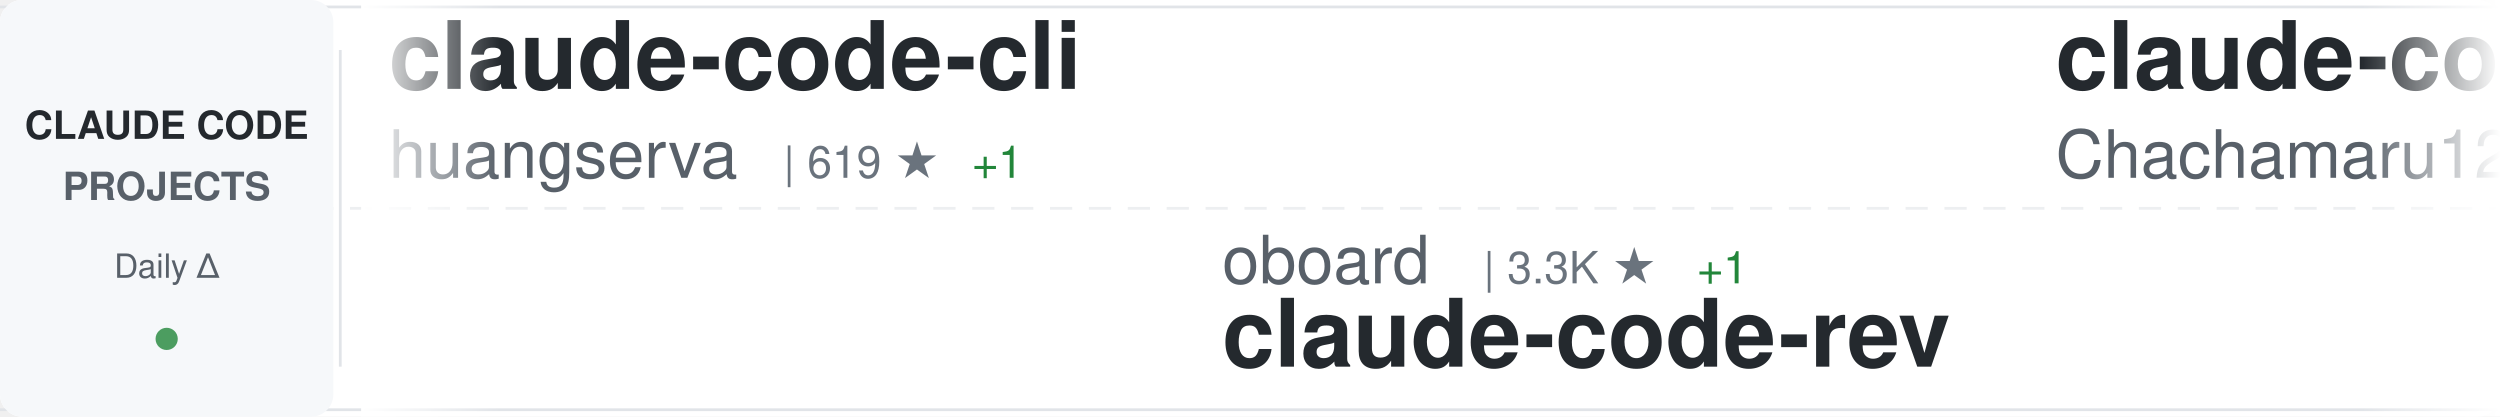
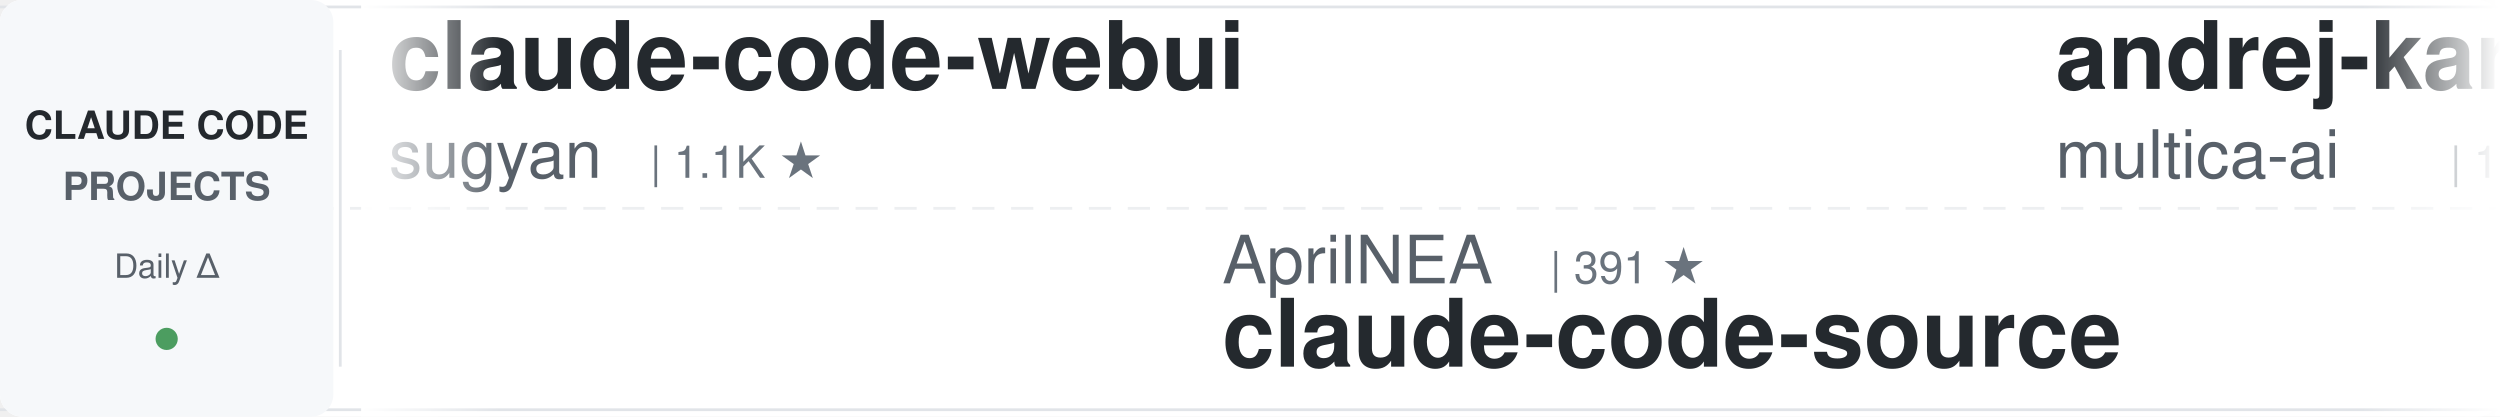
<svg xmlns="http://www.w3.org/2000/svg" width="900" height="150">
  <defs>
    <linearGradient id="awesomeLeftFade" x1="0%" y1="0%" x2="100%" y2="0%">
      <stop offset="0%" style="stop-color:#ffffff;stop-opacity:1" />
      <stop offset="100%" style="stop-color:#ffffff;stop-opacity:0" />
    </linearGradient>
    <linearGradient id="awesomeRightFade" x1="0%" y1="0%" x2="100%" y2="0%">
      <stop offset="0%" style="stop-color:#ffffff;stop-opacity:0" />
      <stop offset="100%" style="stop-color:#ffffff;stop-opacity:1" />
    </linearGradient>
  </defs>
  <rect width="900" height="150" fill="#ffffff" rx="8" />
  <rect x="0" y="2" width="900" height="1" fill="#e1e4e8" />
  <rect x="0" y="147" width="900" height="1" fill="#e1e4e8" />
  <line x1="0" y1="75" x2="900" y2="75" stroke="#e1e4e8" stroke-width="1" stroke-dasharray="8 6" opacity="0.6" />
  <rect x="0" y="0" width="120" height="150" fill="#f6f8fa" rx="8" />
  <text x="60" y="50" font-family="-apple-system, BlinkMacSystemFont, 'Segoe UI', Helvetica, Arial, sans-serif" font-size="14" font-weight="600" fill="#24292e" text-anchor="middle">CLAUDE CODE</text>
  <text x="60" y="72" font-family="-apple-system, BlinkMacSystemFont, 'Segoe UI', Helvetica, Arial, sans-serif" font-size="14" font-weight="600" fill="#586069" text-anchor="middle">PROJECTS</text>
  <text x="60" y="100" font-family="-apple-system, BlinkMacSystemFont, 'Segoe UI', Helvetica, Arial, sans-serif" font-size="12" font-weight="500" fill="#586069" text-anchor="middle">Daily Δ</text>
  <circle cx="60" cy="122" r="4" fill="#22863a" opacity="0.8" />
  <rect x="122" y="18" width="1" height="114" fill="#e1e4e8" />
  <clipPath id="awesomeTickerClip">
    <rect x="130" y="0" width="770" height="150" />
  </clipPath>
  <g clip-path="url(#awesomeTickerClip)">
    <g id="awesomeTickerItems">
      <animateTransform attributeName="transform" attributeType="XML" type="translate" from="0 0" to="-3000 0" dur="54s" repeatCount="indefinite" />
      <g transform="translate(0, 0)">
-         <text x="140" y="32" font-family="-apple-system, BlinkMacSystemFont, 'Segoe UI', Helvetica, Arial, sans-serif" font-size="34" font-weight="600" fill="#24292e">claude-code-cli</text>
-         <text x="140" y="64" font-family="-apple-system, BlinkMacSystemFont, 'Segoe UI', Helvetica, Arial, sans-serif" font-size="24" font-weight="400" fill="#586069">huangserva</text>
-         <text x="282" y="64" font-family="-apple-system, BlinkMacSystemFont, 'Segoe UI', Helvetica, Arial, sans-serif" font-size="16" font-weight="500" fill="#6a737d">| 619 ★</text>
-         <text x="350" y="64" font-family="-apple-system, BlinkMacSystemFont, 'Segoe UI', Helvetica, Arial, sans-serif" font-size="16" font-weight="500" fill="#22863a"> +1</text>
+         <text x="140" y="32" font-family="-apple-system, BlinkMacSystemFont, 'Segoe UI', Helvetica, Arial, sans-serif" font-size="34" font-weight="600" fill="#24292e">claude-code-webui</text>
+         <text x="140" y="64" font-family="-apple-system, BlinkMacSystemFont, 'Segoe UI', Helvetica, Arial, sans-serif" font-size="24" font-weight="400" fill="#586069">sugyan</text>
+         <text x="234" y="64" font-family="-apple-system, BlinkMacSystemFont, 'Segoe UI', Helvetica, Arial, sans-serif" font-size="16" font-weight="500" fill="#6a737d">| 1.1K ★</text>
      </g>
      <g transform="translate(300, 0)">
-         <text x="140" y="102" font-family="-apple-system, BlinkMacSystemFont, 'Segoe UI', Helvetica, Arial, sans-serif" font-size="24" font-weight="400" fill="#586069">oboard</text>
-         <text x="234" y="102" font-family="-apple-system, BlinkMacSystemFont, 'Segoe UI', Helvetica, Arial, sans-serif" font-size="16" font-weight="500" fill="#6a737d">| 3.3K ★</text>
-         <text x="311" y="102" font-family="-apple-system, BlinkMacSystemFont, 'Segoe UI', Helvetica, Arial, sans-serif" font-size="16" font-weight="500" fill="#22863a"> +1</text>
-         <text x="140" y="132" font-family="-apple-system, BlinkMacSystemFont, 'Segoe UI', Helvetica, Arial, sans-serif" font-size="34" font-weight="600" fill="#24292e">claude-code-rev</text>
+         <text x="140" y="102" font-family="-apple-system, BlinkMacSystemFont, 'Segoe UI', Helvetica, Arial, sans-serif" font-size="24" font-weight="400" fill="#586069">AprilNEA</text>
+         <text x="258" y="102" font-family="-apple-system, BlinkMacSystemFont, 'Segoe UI', Helvetica, Arial, sans-serif" font-size="16" font-weight="500" fill="#6a737d">| 391 ★</text>
+         <text x="140" y="132" font-family="-apple-system, BlinkMacSystemFont, 'Segoe UI', Helvetica, Arial, sans-serif" font-size="34" font-weight="600" fill="#24292e">claude-code-source</text>
      </g>
      <g transform="translate(600, 0)">
-         <text x="140" y="32" font-family="-apple-system, BlinkMacSystemFont, 'Segoe UI', Helvetica, Arial, sans-serif" font-size="34" font-weight="600" fill="#24292e">claude-code-harness</text>
-         <text x="140" y="64" font-family="-apple-system, BlinkMacSystemFont, 'Segoe UI', Helvetica, Arial, sans-serif" font-size="24" font-weight="400" fill="#586069">Chachamaru127</text>
-         <text x="318" y="64" font-family="-apple-system, BlinkMacSystemFont, 'Segoe UI', Helvetica, Arial, sans-serif" font-size="16" font-weight="500" fill="#6a737d">| 3.0K ★</text>
-         <text x="395" y="64" font-family="-apple-system, BlinkMacSystemFont, 'Segoe UI', Helvetica, Arial, sans-serif" font-size="16" font-weight="500" fill="#22863a"> +3</text>
+         <text x="140" y="32" font-family="-apple-system, BlinkMacSystemFont, 'Segoe UI', Helvetica, Arial, sans-serif" font-size="34" font-weight="600" fill="#24292e">andrej-karpathy-skills</text>
+         <text x="140" y="64" font-family="-apple-system, BlinkMacSystemFont, 'Segoe UI', Helvetica, Arial, sans-serif" font-size="24" font-weight="400" fill="#586069">multica-ai</text>
+         <text x="282" y="64" font-family="-apple-system, BlinkMacSystemFont, 'Segoe UI', Helvetica, Arial, sans-serif" font-size="16" font-weight="500" fill="#6a737d">| 192.6K ★</text>
+         <text x="377" y="64" font-family="-apple-system, BlinkMacSystemFont, 'Segoe UI', Helvetica, Arial, sans-serif" font-size="16" font-weight="500" fill="#22863a"> +744</text>
      </g>
      <g transform="translate(900, 0)">
-         <text x="140" y="102" font-family="-apple-system, BlinkMacSystemFont, 'Segoe UI', Helvetica, Arial, sans-serif" font-size="24" font-weight="400" fill="#586069">ChinaSiro</text>
-         <text x="270" y="102" font-family="-apple-system, BlinkMacSystemFont, 'Segoe UI', Helvetica, Arial, sans-serif" font-size="16" font-weight="500" fill="#6a737d">| 9.5K ★</text>
-         <text x="347" y="102" font-family="-apple-system, BlinkMacSystemFont, 'Segoe UI', Helvetica, Arial, sans-serif" font-size="16" font-weight="500" fill="#22863a"> +5</text>
-         <text x="140" y="132" font-family="-apple-system, BlinkMacSystemFont, 'Segoe UI', Helvetica, Arial, sans-serif" font-size="34" font-weight="600" fill="#24292e">claude-code-sourcemap</text>
+         <text x="140" y="102" font-family="-apple-system, BlinkMacSystemFont, 'Segoe UI', Helvetica, Arial, sans-serif" font-size="24" font-weight="400" fill="#586069">pengchengneo</text>
+         <text x="306" y="102" font-family="-apple-system, BlinkMacSystemFont, 'Segoe UI', Helvetica, Arial, sans-serif" font-size="16" font-weight="500" fill="#6a737d">| 1.7K ★</text>
+         <text x="383" y="102" font-family="-apple-system, BlinkMacSystemFont, 'Segoe UI', Helvetica, Arial, sans-serif" font-size="16" font-weight="500" fill="#22863a"> +6</text>
+         <text x="140" y="132" font-family="-apple-system, BlinkMacSystemFont, 'Segoe UI', Helvetica, Arial, sans-serif" font-size="34" font-weight="600" fill="#24292e">Claude-Code</text>
      </g>
      <g transform="translate(1200, 0)">
-         <text x="140" y="32" font-family="-apple-system, BlinkMacSystemFont, 'Segoe UI', Helvetica, Arial, sans-serif" font-size="34" font-weight="600" fill="#24292e">claude-code-settings</text>
-         <text x="140" y="64" font-family="-apple-system, BlinkMacSystemFont, 'Segoe UI', Helvetica, Arial, sans-serif" font-size="24" font-weight="400" fill="#586069">feiskyer</text>
-         <text x="258" y="64" font-family="-apple-system, BlinkMacSystemFont, 'Segoe UI', Helvetica, Arial, sans-serif" font-size="16" font-weight="500" fill="#6a737d">| 1.6K ★</text>
-         <text x="335" y="64" font-family="-apple-system, BlinkMacSystemFont, 'Segoe UI', Helvetica, Arial, sans-serif" font-size="16" font-weight="500" fill="#22863a"> +2</text>
+         <text x="140" y="32" font-family="-apple-system, BlinkMacSystemFont, 'Segoe UI', Helvetica, Arial, sans-serif" font-size="34" font-weight="600" fill="#24292e">claude-code</text>
+         <text x="140" y="64" font-family="-apple-system, BlinkMacSystemFont, 'Segoe UI', Helvetica, Arial, sans-serif" font-size="24" font-weight="400" fill="#586069">Onewon</text>
+         <text x="234" y="64" font-family="-apple-system, BlinkMacSystemFont, 'Segoe UI', Helvetica, Arial, sans-serif" font-size="16" font-weight="500" fill="#6a737d">| 181 ★</text>
      </g>
      <g transform="translate(1500, 0)">
-         <text x="140" y="102" font-family="-apple-system, BlinkMacSystemFont, 'Segoe UI', Helvetica, Arial, sans-serif" font-size="24" font-weight="400" fill="#586069">andrew-kramer-inno</text>
-         <text x="378" y="102" font-family="-apple-system, BlinkMacSystemFont, 'Segoe UI', Helvetica, Arial, sans-serif" font-size="16" font-weight="500" fill="#6a737d">| 595 ★</text>
-         <text x="140" y="132" font-family="-apple-system, BlinkMacSystemFont, 'Segoe UI', Helvetica, Arial, sans-serif" font-size="34" font-weight="600" fill="#24292e">claude-code-source-build</text>
+         <text x="140" y="102" font-family="-apple-system, BlinkMacSystemFont, 'Segoe UI', Helvetica, Arial, sans-serif" font-size="24" font-weight="400" fill="#586069">Windy3f3f3f3f</text>
+         <text x="318" y="102" font-family="-apple-system, BlinkMacSystemFont, 'Segoe UI', Helvetica, Arial, sans-serif" font-size="16" font-weight="500" fill="#6a737d">| 3.2K ★</text>
+         <text x="395" y="102" font-family="-apple-system, BlinkMacSystemFont, 'Segoe UI', Helvetica, Arial, sans-serif" font-size="16" font-weight="500" fill="#22863a"> +10</text>
+         <text x="140" y="132" font-family="-apple-system, BlinkMacSystemFont, 'Segoe UI', Helvetica, Arial, sans-serif" font-size="34" font-weight="600" fill="#24292e">how-claude-code-works</text>
      </g>
      <g transform="translate(1800, 0)">
        <text x="140" y="32" font-family="-apple-system, BlinkMacSystemFont, 'Segoe UI', Helvetica, Arial, sans-serif" font-size="34" font-weight="600" fill="#24292e">claude-code</text>
-         <text x="140" y="64" font-family="-apple-system, BlinkMacSystemFont, 'Segoe UI', Helvetica, Arial, sans-serif" font-size="24" font-weight="400" fill="#586069">claude-code-best</text>
-         <text x="354" y="64" font-family="-apple-system, BlinkMacSystemFont, 'Segoe UI', Helvetica, Arial, sans-serif" font-size="16" font-weight="500" fill="#6a737d">| 21.2K ★</text>
-         <text x="440" y="64" font-family="-apple-system, BlinkMacSystemFont, 'Segoe UI', Helvetica, Arial, sans-serif" font-size="16" font-weight="500" fill="#22863a"> +54</text>
+         <text x="140" y="64" font-family="-apple-system, BlinkMacSystemFont, 'Segoe UI', Helvetica, Arial, sans-serif" font-size="24" font-weight="400" fill="#586069">isboyjc</text>
+         <text x="246" y="64" font-family="-apple-system, BlinkMacSystemFont, 'Segoe UI', Helvetica, Arial, sans-serif" font-size="16" font-weight="500" fill="#6a737d">| 162 ★</text>
      </g>
      <g transform="translate(2100, 0)">
-         <text x="140" y="102" font-family="-apple-system, BlinkMacSystemFont, 'Segoe UI', Helvetica, Arial, sans-serif" font-size="24" font-weight="400" fill="#586069">codeaashu</text>
-         <text x="270" y="102" font-family="-apple-system, BlinkMacSystemFont, 'Segoe UI', Helvetica, Arial, sans-serif" font-size="16" font-weight="500" fill="#6a737d">| 3.1K ★</text>
-         <text x="347" y="102" font-family="-apple-system, BlinkMacSystemFont, 'Segoe UI', Helvetica, Arial, sans-serif" font-size="16" font-weight="500" fill="#22863a"> +9</text>
+         <text x="140" y="102" font-family="-apple-system, BlinkMacSystemFont, 'Segoe UI', Helvetica, Arial, sans-serif" font-size="24" font-weight="400" fill="#586069">alex000kim</text>
+         <text x="282" y="102" font-family="-apple-system, BlinkMacSystemFont, 'Segoe UI', Helvetica, Arial, sans-serif" font-size="16" font-weight="500" fill="#6a737d">| 231 ★</text>
        <text x="140" y="132" font-family="-apple-system, BlinkMacSystemFont, 'Segoe UI', Helvetica, Arial, sans-serif" font-size="34" font-weight="600" fill="#24292e">claude-code</text>
      </g>
      <g transform="translate(2400, 0)">
-         <text x="140" y="32" font-family="-apple-system, BlinkMacSystemFont, 'Segoe UI', Helvetica, Arial, sans-serif" font-size="34" font-weight="600" fill="#24292e">claude-code-base-action</text>
-         <text x="140" y="64" font-family="-apple-system, BlinkMacSystemFont, 'Segoe UI', Helvetica, Arial, sans-serif" font-size="24" font-weight="400" fill="#586069">anthropics</text>
-         <text x="282" y="64" font-family="-apple-system, BlinkMacSystemFont, 'Segoe UI', Helvetica, Arial, sans-serif" font-size="16" font-weight="500" fill="#6a737d">| 906 ★</text>
-         <text x="350" y="64" font-family="-apple-system, BlinkMacSystemFont, 'Segoe UI', Helvetica, Arial, sans-serif" font-size="16" font-weight="500" fill="#22863a"> +2</text>
+         <text x="140" y="32" font-family="-apple-system, BlinkMacSystemFont, 'Segoe UI', Helvetica, Arial, sans-serif" font-size="34" font-weight="600" fill="#24292e">claude-code</text>
+         <text x="140" y="64" font-family="-apple-system, BlinkMacSystemFont, 'Segoe UI', Helvetica, Arial, sans-serif" font-size="24" font-weight="400" fill="#586069">RishabhK103</text>
+         <text x="294" y="64" font-family="-apple-system, BlinkMacSystemFont, 'Segoe UI', Helvetica, Arial, sans-serif" font-size="16" font-weight="500" fill="#6a737d">| 101 ★</text>
      </g>
      <g transform="translate(2700, 0)">
-         <text x="140" y="102" font-family="-apple-system, BlinkMacSystemFont, 'Segoe UI', Helvetica, Arial, sans-serif" font-size="24" font-weight="400" fill="#586069">carlvellotti</text>
-         <text x="306" y="102" font-family="-apple-system, BlinkMacSystemFont, 'Segoe UI', Helvetica, Arial, sans-serif" font-size="16" font-weight="500" fill="#6a737d">| 2.1K ★</text>
-         <text x="383" y="102" font-family="-apple-system, BlinkMacSystemFont, 'Segoe UI', Helvetica, Arial, sans-serif" font-size="16" font-weight="500" fill="#22863a"> +4</text>
-         <text x="140" y="132" font-family="-apple-system, BlinkMacSystemFont, 'Segoe UI', Helvetica, Arial, sans-serif" font-size="34" font-weight="600" fill="#24292e">claude-code-pm-course</text>
+         <text x="140" y="102" font-family="-apple-system, BlinkMacSystemFont, 'Segoe UI', Helvetica, Arial, sans-serif" font-size="24" font-weight="400" fill="#586069">Alishahryar1</text>
+         <text x="306" y="102" font-family="-apple-system, BlinkMacSystemFont, 'Segoe UI', Helvetica, Arial, sans-serif" font-size="16" font-weight="500" fill="#6a737d">| 40.2K ★</text>
+         <text x="392" y="102" font-family="-apple-system, BlinkMacSystemFont, 'Segoe UI', Helvetica, Arial, sans-serif" font-size="16" font-weight="500" fill="#22863a"> +162</text>
+         <text x="140" y="132" font-family="-apple-system, BlinkMacSystemFont, 'Segoe UI', Helvetica, Arial, sans-serif" font-size="34" font-weight="600" fill="#24292e">free-claude-code</text>
      </g>
      <g transform="translate(3000, 0)">
-         <text x="140" y="32" font-family="-apple-system, BlinkMacSystemFont, 'Segoe UI', Helvetica, Arial, sans-serif" font-size="34" font-weight="600" fill="#24292e">claude-code-cli</text>
-         <text x="140" y="64" font-family="-apple-system, BlinkMacSystemFont, 'Segoe UI', Helvetica, Arial, sans-serif" font-size="24" font-weight="400" fill="#586069">huangserva</text>
-         <text x="282" y="64" font-family="-apple-system, BlinkMacSystemFont, 'Segoe UI', Helvetica, Arial, sans-serif" font-size="16" font-weight="500" fill="#6a737d">| 619 ★</text>
-         <text x="350" y="64" font-family="-apple-system, BlinkMacSystemFont, 'Segoe UI', Helvetica, Arial, sans-serif" font-size="16" font-weight="500" fill="#22863a"> +1</text>
+         <text x="140" y="32" font-family="-apple-system, BlinkMacSystemFont, 'Segoe UI', Helvetica, Arial, sans-serif" font-size="34" font-weight="600" fill="#24292e">claude-code-webui</text>
+         <text x="140" y="64" font-family="-apple-system, BlinkMacSystemFont, 'Segoe UI', Helvetica, Arial, sans-serif" font-size="24" font-weight="400" fill="#586069">sugyan</text>
+         <text x="234" y="64" font-family="-apple-system, BlinkMacSystemFont, 'Segoe UI', Helvetica, Arial, sans-serif" font-size="16" font-weight="500" fill="#6a737d">| 1.1K ★</text>
      </g>
      <g transform="translate(3300, 0)">
-         <text x="140" y="102" font-family="-apple-system, BlinkMacSystemFont, 'Segoe UI', Helvetica, Arial, sans-serif" font-size="24" font-weight="400" fill="#586069">oboard</text>
-         <text x="234" y="102" font-family="-apple-system, BlinkMacSystemFont, 'Segoe UI', Helvetica, Arial, sans-serif" font-size="16" font-weight="500" fill="#6a737d">| 3.3K ★</text>
-         <text x="311" y="102" font-family="-apple-system, BlinkMacSystemFont, 'Segoe UI', Helvetica, Arial, sans-serif" font-size="16" font-weight="500" fill="#22863a"> +1</text>
-         <text x="140" y="132" font-family="-apple-system, BlinkMacSystemFont, 'Segoe UI', Helvetica, Arial, sans-serif" font-size="34" font-weight="600" fill="#24292e">claude-code-rev</text>
+         <text x="140" y="102" font-family="-apple-system, BlinkMacSystemFont, 'Segoe UI', Helvetica, Arial, sans-serif" font-size="24" font-weight="400" fill="#586069">AprilNEA</text>
+         <text x="258" y="102" font-family="-apple-system, BlinkMacSystemFont, 'Segoe UI', Helvetica, Arial, sans-serif" font-size="16" font-weight="500" fill="#6a737d">| 391 ★</text>
+         <text x="140" y="132" font-family="-apple-system, BlinkMacSystemFont, 'Segoe UI', Helvetica, Arial, sans-serif" font-size="34" font-weight="600" fill="#24292e">claude-code-source</text>
      </g>
      <g transform="translate(3600, 0)">
-         <text x="140" y="32" font-family="-apple-system, BlinkMacSystemFont, 'Segoe UI', Helvetica, Arial, sans-serif" font-size="34" font-weight="600" fill="#24292e">claude-code-harness</text>
-         <text x="140" y="64" font-family="-apple-system, BlinkMacSystemFont, 'Segoe UI', Helvetica, Arial, sans-serif" font-size="24" font-weight="400" fill="#586069">Chachamaru127</text>
-         <text x="318" y="64" font-family="-apple-system, BlinkMacSystemFont, 'Segoe UI', Helvetica, Arial, sans-serif" font-size="16" font-weight="500" fill="#6a737d">| 3.0K ★</text>
-         <text x="395" y="64" font-family="-apple-system, BlinkMacSystemFont, 'Segoe UI', Helvetica, Arial, sans-serif" font-size="16" font-weight="500" fill="#22863a"> +3</text>
+         <text x="140" y="32" font-family="-apple-system, BlinkMacSystemFont, 'Segoe UI', Helvetica, Arial, sans-serif" font-size="34" font-weight="600" fill="#24292e">andrej-karpathy-skills</text>
+         <text x="140" y="64" font-family="-apple-system, BlinkMacSystemFont, 'Segoe UI', Helvetica, Arial, sans-serif" font-size="24" font-weight="400" fill="#586069">multica-ai</text>
+         <text x="282" y="64" font-family="-apple-system, BlinkMacSystemFont, 'Segoe UI', Helvetica, Arial, sans-serif" font-size="16" font-weight="500" fill="#6a737d">| 192.6K ★</text>
+         <text x="377" y="64" font-family="-apple-system, BlinkMacSystemFont, 'Segoe UI', Helvetica, Arial, sans-serif" font-size="16" font-weight="500" fill="#22863a"> +744</text>
      </g>
      <g transform="translate(3900, 0)">
-         <text x="140" y="102" font-family="-apple-system, BlinkMacSystemFont, 'Segoe UI', Helvetica, Arial, sans-serif" font-size="24" font-weight="400" fill="#586069">ChinaSiro</text>
-         <text x="270" y="102" font-family="-apple-system, BlinkMacSystemFont, 'Segoe UI', Helvetica, Arial, sans-serif" font-size="16" font-weight="500" fill="#6a737d">| 9.5K ★</text>
-         <text x="347" y="102" font-family="-apple-system, BlinkMacSystemFont, 'Segoe UI', Helvetica, Arial, sans-serif" font-size="16" font-weight="500" fill="#22863a"> +5</text>
-         <text x="140" y="132" font-family="-apple-system, BlinkMacSystemFont, 'Segoe UI', Helvetica, Arial, sans-serif" font-size="34" font-weight="600" fill="#24292e">claude-code-sourcemap</text>
+         <text x="140" y="102" font-family="-apple-system, BlinkMacSystemFont, 'Segoe UI', Helvetica, Arial, sans-serif" font-size="24" font-weight="400" fill="#586069">pengchengneo</text>
+         <text x="306" y="102" font-family="-apple-system, BlinkMacSystemFont, 'Segoe UI', Helvetica, Arial, sans-serif" font-size="16" font-weight="500" fill="#6a737d">| 1.7K ★</text>
+         <text x="383" y="102" font-family="-apple-system, BlinkMacSystemFont, 'Segoe UI', Helvetica, Arial, sans-serif" font-size="16" font-weight="500" fill="#22863a"> +6</text>
+         <text x="140" y="132" font-family="-apple-system, BlinkMacSystemFont, 'Segoe UI', Helvetica, Arial, sans-serif" font-size="34" font-weight="600" fill="#24292e">Claude-Code</text>
      </g>
    </g>
  </g>
  <rect x="130" y="0" width="50" height="150" fill="url(#awesomeLeftFade)" />
  <rect x="850" y="0" width="50" height="150" fill="url(#awesomeRightFade)" />
</svg>
